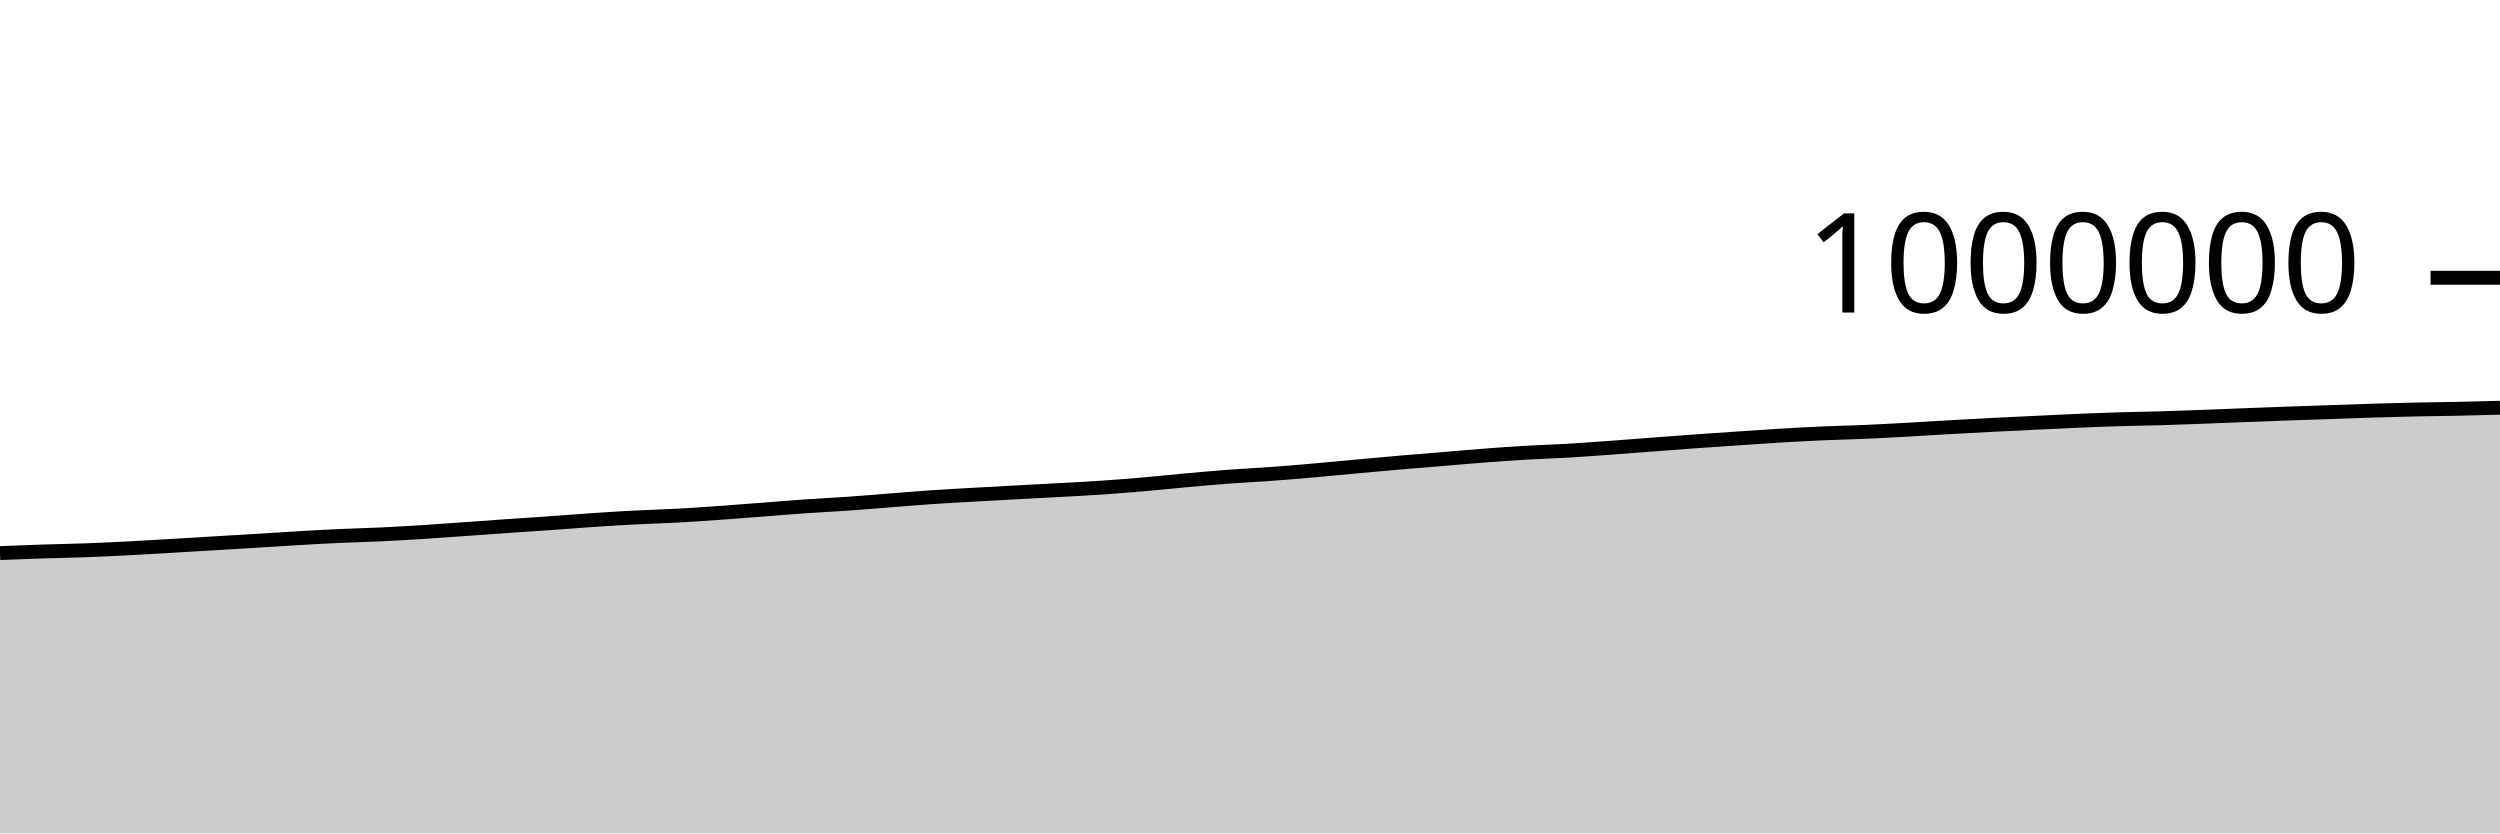
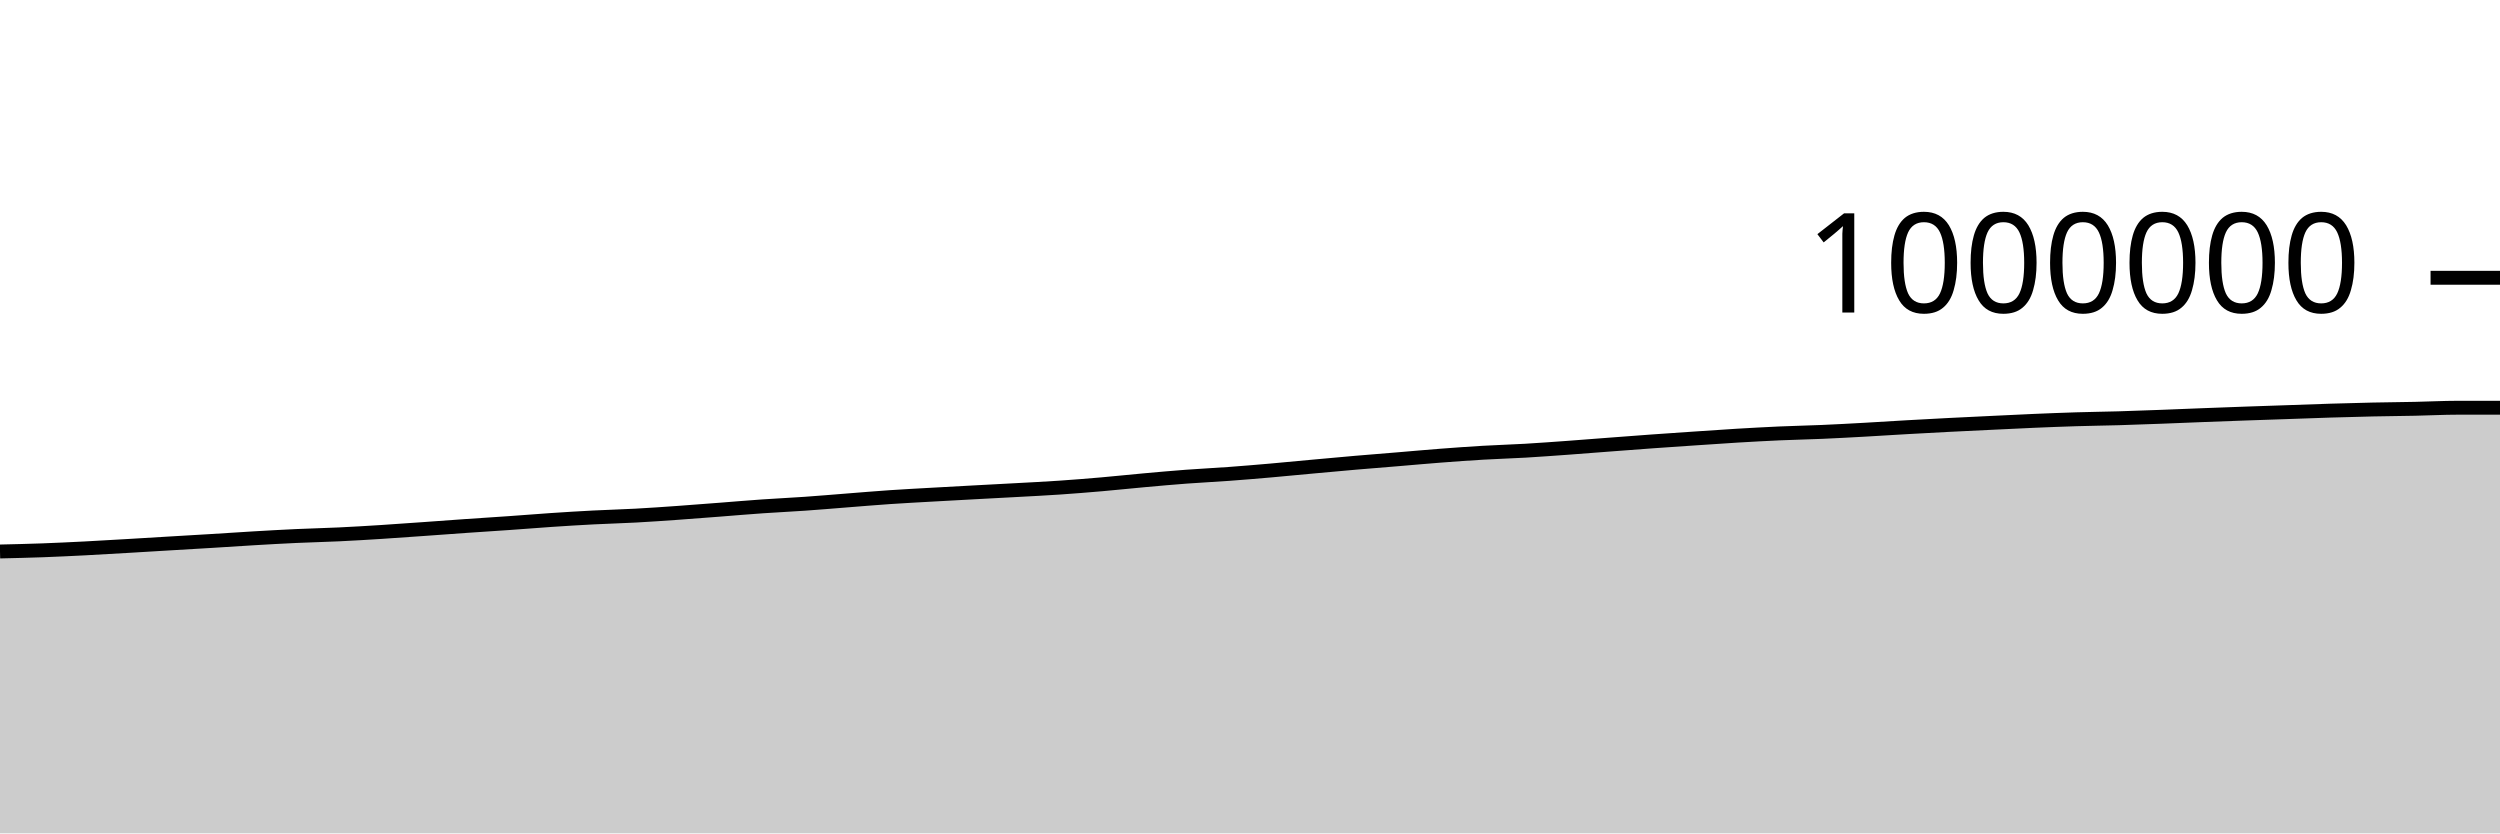
<svg xmlns="http://www.w3.org/2000/svg" viewBox="0 0 180 60">
  <g transform="translate(0,20)">
-     <path class="area" fill="rgba(0, 0, 0, 0.2)" d="M0,19.821C1.017,19.78,2.034,19.74,3.051,19.707C4.068,19.674,5.085,19.66,6.102,19.623C7.119,19.586,8.136,19.536,9.153,19.485C10.169,19.433,11.186,19.371,12.203,19.312C13.22,19.253,14.237,19.19,15.254,19.129C16.271,19.068,17.288,19.01,18.305,18.948C19.322,18.885,20.339,18.815,21.356,18.756C22.373,18.696,23.39,18.639,24.407,18.592C25.424,18.545,26.441,18.523,27.458,18.475C28.475,18.427,29.492,18.366,30.508,18.301C31.525,18.237,32.542,18.162,33.559,18.09C34.576,18.018,35.593,17.94,36.61,17.87C37.627,17.799,38.644,17.737,39.661,17.665C40.678,17.594,41.695,17.509,42.712,17.441C43.729,17.373,44.746,17.309,45.763,17.257C46.78,17.204,47.797,17.179,48.814,17.124C49.831,17.069,50.847,16.997,51.864,16.925C52.881,16.853,53.898,16.772,54.915,16.694C55.932,16.615,56.949,16.527,57.966,16.457C58.983,16.386,60,16.341,61.017,16.269C62.034,16.198,63.051,16.109,64.068,16.03C65.085,15.951,66.102,15.863,67.119,15.794C68.136,15.725,69.153,15.673,70.169,15.615C71.186,15.557,72.203,15.502,73.22,15.447C74.237,15.392,75.254,15.341,76.271,15.284C77.288,15.228,78.305,15.179,79.322,15.109C80.339,15.04,81.356,14.958,82.373,14.87C83.39,14.781,84.407,14.671,85.424,14.58C86.441,14.488,87.458,14.396,88.475,14.32C89.492,14.244,90.508,14.197,91.525,14.122C92.542,14.048,93.559,13.961,94.576,13.873C95.593,13.784,96.61,13.683,97.627,13.59C98.644,13.497,99.661,13.403,100.678,13.315C101.695,13.227,102.712,13.149,103.729,13.064C104.746,12.98,105.763,12.885,106.78,12.808C107.797,12.73,108.814,12.657,109.831,12.597C110.847,12.537,111.864,12.509,112.881,12.45C113.898,12.39,114.915,12.314,115.932,12.241C116.949,12.167,117.966,12.085,118.983,12.008C120,11.931,121.017,11.852,122.034,11.779C123.051,11.706,124.068,11.638,125.085,11.569C126.102,11.5,127.119,11.428,128.136,11.367C129.153,11.307,130.169,11.251,131.186,11.205C132.203,11.16,133.22,11.141,134.237,11.097C135.254,11.053,136.271,10.997,137.288,10.941C138.305,10.885,139.322,10.817,140.339,10.759C141.356,10.702,142.373,10.646,143.39,10.594C144.407,10.542,145.424,10.494,146.441,10.446C147.458,10.397,148.475,10.345,149.492,10.302C150.508,10.259,151.525,10.218,152.542,10.187C153.559,10.156,154.576,10.144,155.593,10.115C156.61,10.085,157.627,10.047,158.644,10.009C159.661,9.971,160.678,9.927,161.695,9.888C162.712,9.849,163.729,9.811,164.746,9.775C165.763,9.738,166.78,9.706,167.797,9.671C168.814,9.636,169.831,9.596,170.847,9.565C171.864,9.533,172.881,9.506,173.898,9.484C174.915,9.462,175.932,9.454,176.949,9.433C177.966,9.412,178.983,9.384,180,9.357L180,40C178.983,40,177.966,40,176.949,40C175.932,40,174.915,40,173.898,40C172.881,40,171.864,40,170.847,40C169.831,40,168.814,40,167.797,40C166.78,40,165.763,40,164.746,40C163.729,40,162.712,40,161.695,40C160.678,40,159.661,40,158.644,40C157.627,40,156.61,40,155.593,40C154.576,40,153.559,40,152.542,40C151.525,40,150.508,40,149.492,40C148.475,40,147.458,40,146.441,40C145.424,40,144.407,40,143.39,40C142.373,40,141.356,40,140.339,40C139.322,40,138.305,40,137.288,40C136.271,40,135.254,40,134.237,40C133.22,40,132.203,40,131.186,40C130.169,40,129.153,40,128.136,40C127.119,40,126.102,40,125.085,40C124.068,40,123.051,40,122.034,40C121.017,40,120,40,118.983,40C117.966,40,116.949,40,115.932,40C114.915,40,113.898,40,112.881,40C111.864,40,110.847,40,109.831,40C108.814,40,107.797,40,106.78,40C105.763,40,104.746,40,103.729,40C102.712,40,101.695,40,100.678,40C99.661,40,98.644,40,97.627,40C96.61,40,95.593,40,94.576,40C93.559,40,92.542,40,91.525,40C90.508,40,89.492,40,88.475,40C87.458,40,86.441,40,85.424,40C84.407,40,83.39,40,82.373,40C81.356,40,80.339,40,79.322,40C78.305,40,77.288,40,76.271,40C75.254,40,74.237,40,73.22,40C72.203,40,71.186,40,70.169,40C69.153,40,68.136,40,67.119,40C66.102,40,65.085,40,64.068,40C63.051,40,62.034,40,61.017,40C60,40,58.983,40,57.966,40C56.949,40,55.932,40,54.915,40C53.898,40,52.881,40,51.864,40C50.847,40,49.831,40,48.814,40C47.797,40,46.78,40,45.763,40C44.746,40,43.729,40,42.712,40C41.695,40,40.678,40,39.661,40C38.644,40,37.627,40,36.61,40C35.593,40,34.576,40,33.559,40C32.542,40,31.525,40,30.508,40C29.492,40,28.475,40,27.458,40C26.441,40,25.424,40,24.407,40C23.39,40,22.373,40,21.356,40C20.339,40,19.322,40,18.305,40C17.288,40,16.271,40,15.254,40C14.237,40,13.22,40,12.203,40C11.186,40,10.169,40,9.153,40C8.136,40,7.119,40,6.102,40C5.085,40,4.068,40,3.051,40C2.034,40,1.017,40,0,40Z" />
-     <path class="line" stroke="black" fill="none" d="M0,19.821C1.017,19.78,2.034,19.74,3.051,19.707C4.068,19.674,5.085,19.66,6.102,19.623C7.119,19.586,8.136,19.536,9.153,19.485C10.169,19.433,11.186,19.371,12.203,19.312C13.22,19.253,14.237,19.19,15.254,19.129C16.271,19.068,17.288,19.01,18.305,18.948C19.322,18.885,20.339,18.815,21.356,18.756C22.373,18.696,23.39,18.639,24.407,18.592C25.424,18.545,26.441,18.523,27.458,18.475C28.475,18.427,29.492,18.366,30.508,18.301C31.525,18.237,32.542,18.162,33.559,18.09C34.576,18.018,35.593,17.94,36.61,17.87C37.627,17.799,38.644,17.737,39.661,17.665C40.678,17.594,41.695,17.509,42.712,17.441C43.729,17.373,44.746,17.309,45.763,17.257C46.78,17.204,47.797,17.179,48.814,17.124C49.831,17.069,50.847,16.997,51.864,16.925C52.881,16.853,53.898,16.772,54.915,16.694C55.932,16.615,56.949,16.527,57.966,16.457C58.983,16.386,60,16.341,61.017,16.269C62.034,16.198,63.051,16.109,64.068,16.03C65.085,15.951,66.102,15.863,67.119,15.794C68.136,15.725,69.153,15.673,70.169,15.615C71.186,15.557,72.203,15.502,73.22,15.447C74.237,15.392,75.254,15.341,76.271,15.284C77.288,15.228,78.305,15.179,79.322,15.109C80.339,15.04,81.356,14.958,82.373,14.87C83.39,14.781,84.407,14.671,85.424,14.58C86.441,14.488,87.458,14.396,88.475,14.32C89.492,14.244,90.508,14.197,91.525,14.122C92.542,14.048,93.559,13.961,94.576,13.873C95.593,13.784,96.61,13.683,97.627,13.59C98.644,13.497,99.661,13.403,100.678,13.315C101.695,13.227,102.712,13.149,103.729,13.064C104.746,12.98,105.763,12.885,106.78,12.808C107.797,12.73,108.814,12.657,109.831,12.597C110.847,12.537,111.864,12.509,112.881,12.45C113.898,12.39,114.915,12.314,115.932,12.241C116.949,12.167,117.966,12.085,118.983,12.008C120,11.931,121.017,11.852,122.034,11.779C123.051,11.706,124.068,11.638,125.085,11.569C126.102,11.5,127.119,11.428,128.136,11.367C129.153,11.307,130.169,11.251,131.186,11.205C132.203,11.16,133.22,11.141,134.237,11.097C135.254,11.053,136.271,10.997,137.288,10.941C138.305,10.885,139.322,10.817,140.339,10.759C141.356,10.702,142.373,10.646,143.39,10.594C144.407,10.542,145.424,10.494,146.441,10.446C147.458,10.397,148.475,10.345,149.492,10.302C150.508,10.259,151.525,10.218,152.542,10.187C153.559,10.156,154.576,10.144,155.593,10.115C156.61,10.085,157.627,10.047,158.644,10.009C159.661,9.971,160.678,9.927,161.695,9.888C162.712,9.849,163.729,9.811,164.746,9.775C165.763,9.738,166.78,9.706,167.797,9.671C168.814,9.636,169.831,9.596,170.847,9.565C171.864,9.533,172.881,9.506,173.898,9.484C174.915,9.462,175.932,9.454,176.949,9.433C177.966,9.412,178.983,9.384,180,9.357" />
+     <path class="area" fill="rgba(0, 0, 0, 0.2)" d="M0,19.707C1.017,19.683,2.034,19.66,3.051,19.623C4.068,19.586,5.085,19.536,6.102,19.485C7.119,19.433,8.136,19.371,9.153,19.312C10.169,19.253,11.186,19.19,12.203,19.129C13.22,19.068,14.237,19.01,15.254,18.948C16.271,18.885,17.288,18.815,18.305,18.756C19.322,18.696,20.339,18.639,21.356,18.592C22.373,18.545,23.39,18.523,24.407,18.475C25.424,18.427,26.441,18.366,27.458,18.301C28.475,18.237,29.492,18.162,30.508,18.09C31.525,18.018,32.542,17.94,33.559,17.87C34.576,17.799,35.593,17.737,36.61,17.665C37.627,17.594,38.644,17.509,39.661,17.441C40.678,17.373,41.695,17.309,42.712,17.257C43.729,17.204,44.746,17.179,45.763,17.124C46.78,17.069,47.797,16.997,48.814,16.925C49.831,16.853,50.847,16.772,51.864,16.694C52.881,16.615,53.898,16.527,54.915,16.457C55.932,16.386,56.949,16.341,57.966,16.269C58.983,16.198,60,16.109,61.017,16.03C62.034,15.951,63.051,15.863,64.068,15.794C65.085,15.725,66.102,15.673,67.119,15.615C68.136,15.557,69.153,15.502,70.169,15.447C71.186,15.392,72.203,15.341,73.22,15.284C74.237,15.228,75.254,15.179,76.271,15.109C77.288,15.04,78.305,14.958,79.322,14.87C80.339,14.781,81.356,14.671,82.373,14.58C83.39,14.488,84.407,14.396,85.424,14.32C86.441,14.244,87.458,14.197,88.475,14.122C89.492,14.048,90.508,13.961,91.525,13.873C92.542,13.784,93.559,13.683,94.576,13.59C95.593,13.497,96.61,13.403,97.627,13.315C98.644,13.227,99.661,13.149,100.678,13.064C101.695,12.98,102.712,12.885,103.729,12.808C104.746,12.73,105.763,12.657,106.78,12.597C107.797,12.537,108.814,12.509,109.831,12.45C110.847,12.39,111.864,12.314,112.881,12.241C113.898,12.167,114.915,12.085,115.932,12.008C116.949,11.931,117.966,11.852,118.983,11.779C120,11.706,121.017,11.638,122.034,11.569C123.051,11.5,124.068,11.428,125.085,11.367C126.102,11.307,127.119,11.251,128.136,11.205C129.153,11.16,130.169,11.141,131.186,11.097C132.203,11.053,133.22,10.997,134.237,10.941C135.254,10.885,136.271,10.817,137.288,10.759C138.305,10.702,139.322,10.646,140.339,10.594C141.356,10.542,142.373,10.494,143.39,10.446C144.407,10.397,145.424,10.345,146.441,10.302C147.458,10.259,148.475,10.218,149.492,10.187C150.508,10.156,151.525,10.144,152.542,10.115C153.559,10.085,154.576,10.047,155.593,10.009C156.61,9.971,157.627,9.927,158.644,9.888C159.661,9.849,160.678,9.811,161.695,9.775C162.712,9.738,163.729,9.706,164.746,9.671C165.763,9.636,166.78,9.596,167.797,9.565C168.814,9.533,169.831,9.506,170.847,9.484C171.864,9.462,172.881,9.454,173.898,9.433C174.915,9.412,175.932,9.358,176.949,9.357C177.966,9.357,178.983,9.357,180,9.357L180,40C178.983,40,177.966,40,176.949,40C175.932,40,174.915,40,173.898,40C172.881,40,171.864,40,170.847,40C169.831,40,168.814,40,167.797,40C166.78,40,165.763,40,164.746,40C163.729,40,162.712,40,161.695,40C160.678,40,159.661,40,158.644,40C157.627,40,156.61,40,155.593,40C154.576,40,153.559,40,152.542,40C151.525,40,150.508,40,149.492,40C148.475,40,147.458,40,146.441,40C145.424,40,144.407,40,143.39,40C142.373,40,141.356,40,140.339,40C139.322,40,138.305,40,137.288,40C136.271,40,135.254,40,134.237,40C133.22,40,132.203,40,131.186,40C130.169,40,129.153,40,128.136,40C127.119,40,126.102,40,125.085,40C124.068,40,123.051,40,122.034,40C121.017,40,120,40,118.983,40C117.966,40,116.949,40,115.932,40C114.915,40,113.898,40,112.881,40C111.864,40,110.847,40,109.831,40C108.814,40,107.797,40,106.78,40C105.763,40,104.746,40,103.729,40C102.712,40,101.695,40,100.678,40C99.661,40,98.644,40,97.627,40C96.61,40,95.593,40,94.576,40C93.559,40,92.542,40,91.525,40C90.508,40,89.492,40,88.475,40C87.458,40,86.441,40,85.424,40C84.407,40,83.39,40,82.373,40C81.356,40,80.339,40,79.322,40C78.305,40,77.288,40,76.271,40C75.254,40,74.237,40,73.22,40C72.203,40,71.186,40,70.169,40C69.153,40,68.136,40,67.119,40C66.102,40,65.085,40,64.068,40C63.051,40,62.034,40,61.017,40C60,40,58.983,40,57.966,40C56.949,40,55.932,40,54.915,40C53.898,40,52.881,40,51.864,40C50.847,40,49.831,40,48.814,40C47.797,40,46.78,40,45.763,40C44.746,40,43.729,40,42.712,40C41.695,40,40.678,40,39.661,40C38.644,40,37.627,40,36.61,40C35.593,40,34.576,40,33.559,40C32.542,40,31.525,40,30.508,40C29.492,40,28.475,40,27.458,40C26.441,40,25.424,40,24.407,40C23.39,40,22.373,40,21.356,40C20.339,40,19.322,40,18.305,40C17.288,40,16.271,40,15.254,40C14.237,40,13.22,40,12.203,40C11.186,40,10.169,40,9.153,40C8.136,40,7.119,40,6.102,40C5.085,40,4.068,40,3.051,40C2.034,40,1.017,40,0,40Z" />
+     <path class="line" stroke="black" fill="none" d="M0,19.707C1.017,19.683,2.034,19.66,3.051,19.623C4.068,19.586,5.085,19.536,6.102,19.485C7.119,19.433,8.136,19.371,9.153,19.312C10.169,19.253,11.186,19.19,12.203,19.129C13.22,19.068,14.237,19.01,15.254,18.948C16.271,18.885,17.288,18.815,18.305,18.756C19.322,18.696,20.339,18.639,21.356,18.592C22.373,18.545,23.39,18.523,24.407,18.475C25.424,18.427,26.441,18.366,27.458,18.301C28.475,18.237,29.492,18.162,30.508,18.09C31.525,18.018,32.542,17.94,33.559,17.87C34.576,17.799,35.593,17.737,36.61,17.665C37.627,17.594,38.644,17.509,39.661,17.441C40.678,17.373,41.695,17.309,42.712,17.257C43.729,17.204,44.746,17.179,45.763,17.124C46.78,17.069,47.797,16.997,48.814,16.925C49.831,16.853,50.847,16.772,51.864,16.694C52.881,16.615,53.898,16.527,54.915,16.457C55.932,16.386,56.949,16.341,57.966,16.269C58.983,16.198,60,16.109,61.017,16.03C62.034,15.951,63.051,15.863,64.068,15.794C65.085,15.725,66.102,15.673,67.119,15.615C68.136,15.557,69.153,15.502,70.169,15.447C71.186,15.392,72.203,15.341,73.22,15.284C74.237,15.228,75.254,15.179,76.271,15.109C77.288,15.04,78.305,14.958,79.322,14.87C80.339,14.781,81.356,14.671,82.373,14.58C83.39,14.488,84.407,14.396,85.424,14.32C86.441,14.244,87.458,14.197,88.475,14.122C89.492,14.048,90.508,13.961,91.525,13.873C92.542,13.784,93.559,13.683,94.576,13.59C95.593,13.497,96.61,13.403,97.627,13.315C98.644,13.227,99.661,13.149,100.678,13.064C101.695,12.98,102.712,12.885,103.729,12.808C104.746,12.73,105.763,12.657,106.78,12.597C107.797,12.537,108.814,12.509,109.831,12.45C110.847,12.39,111.864,12.314,112.881,12.241C113.898,12.167,114.915,12.085,115.932,12.008C116.949,11.931,117.966,11.852,118.983,11.779C120,11.706,121.017,11.638,122.034,11.569C123.051,11.5,124.068,11.428,125.085,11.367C126.102,11.307,127.119,11.251,128.136,11.205C129.153,11.16,130.169,11.141,131.186,11.097C132.203,11.053,133.22,10.997,134.237,10.941C135.254,10.885,136.271,10.817,137.288,10.759C138.305,10.702,139.322,10.646,140.339,10.594C141.356,10.542,142.373,10.494,143.39,10.446C144.407,10.397,145.424,10.345,146.441,10.302C147.458,10.259,148.475,10.218,149.492,10.187C150.508,10.156,151.525,10.144,152.542,10.115C153.559,10.085,154.576,10.047,155.593,10.009C156.61,9.971,157.627,9.927,158.644,9.888C159.661,9.849,160.678,9.811,161.695,9.775C162.712,9.738,163.729,9.706,164.746,9.671C165.763,9.636,166.78,9.596,167.797,9.565C168.814,9.533,169.831,9.506,170.847,9.484C171.864,9.462,172.881,9.454,173.898,9.433C174.915,9.412,175.932,9.358,176.949,9.357C177.966,9.357,178.983,9.357,180,9.357" />
    <path class="axis-ceiling" stroke-width="1" stroke="black" fill="none" d="M175,0L180,0" />
    <text class="axis-ceiling-label" font-family="sans-serif" text-anchor="end" font-size="10px" x="170" y="2.5">1000000</text>
  </g>
</svg>
